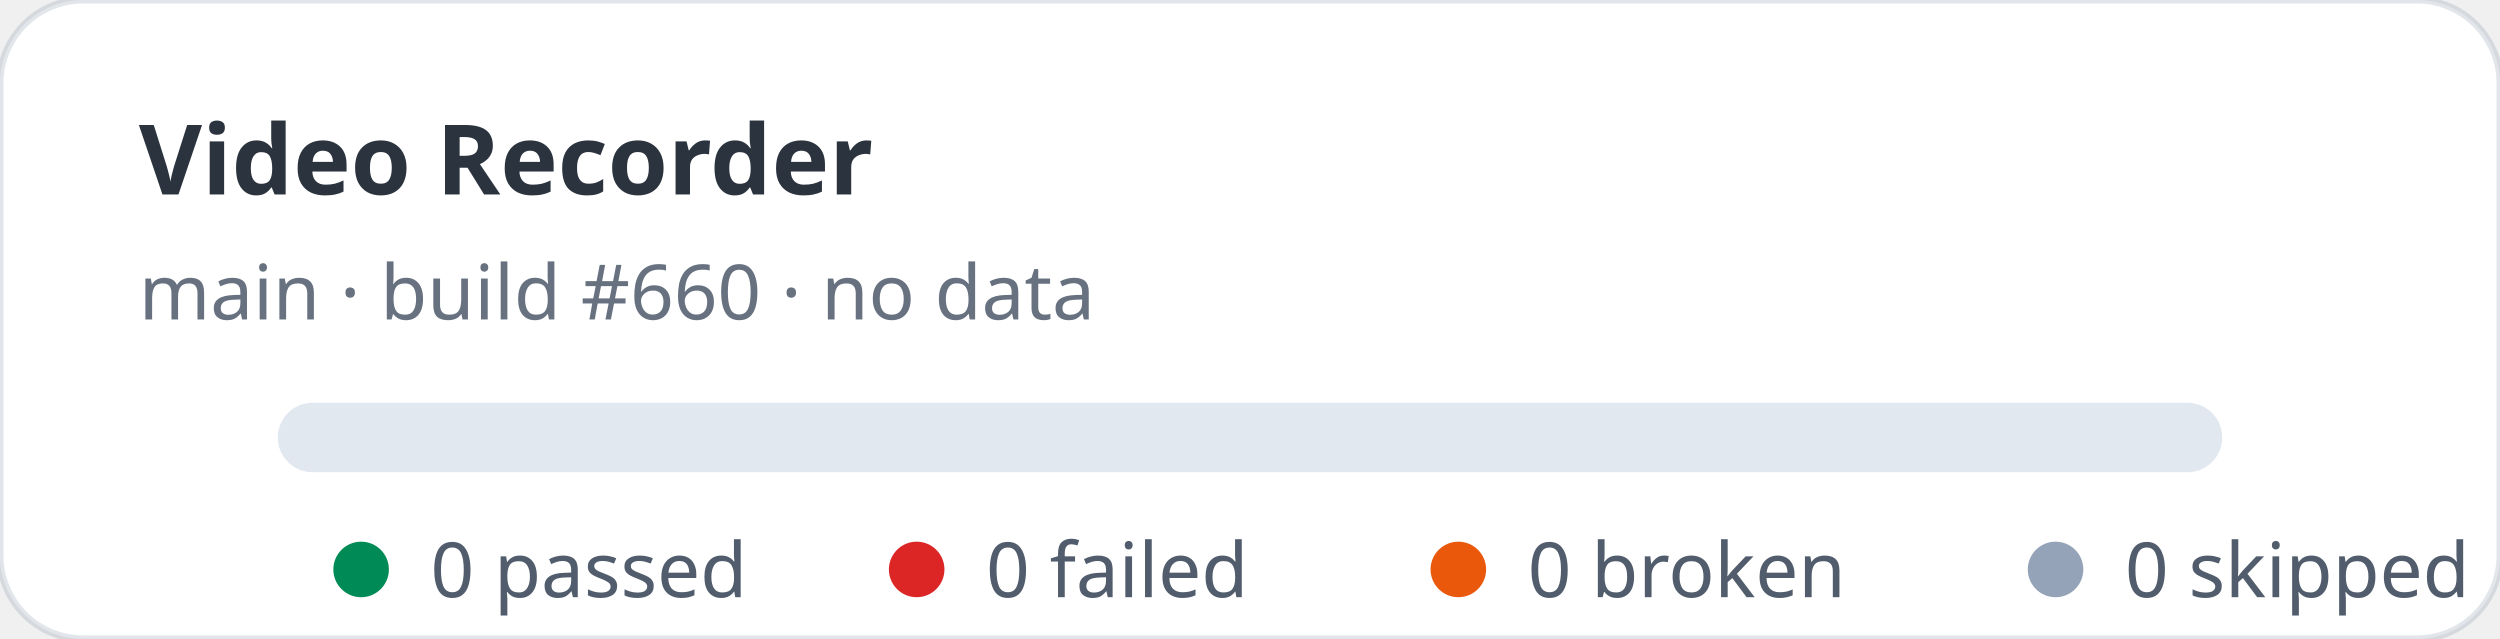
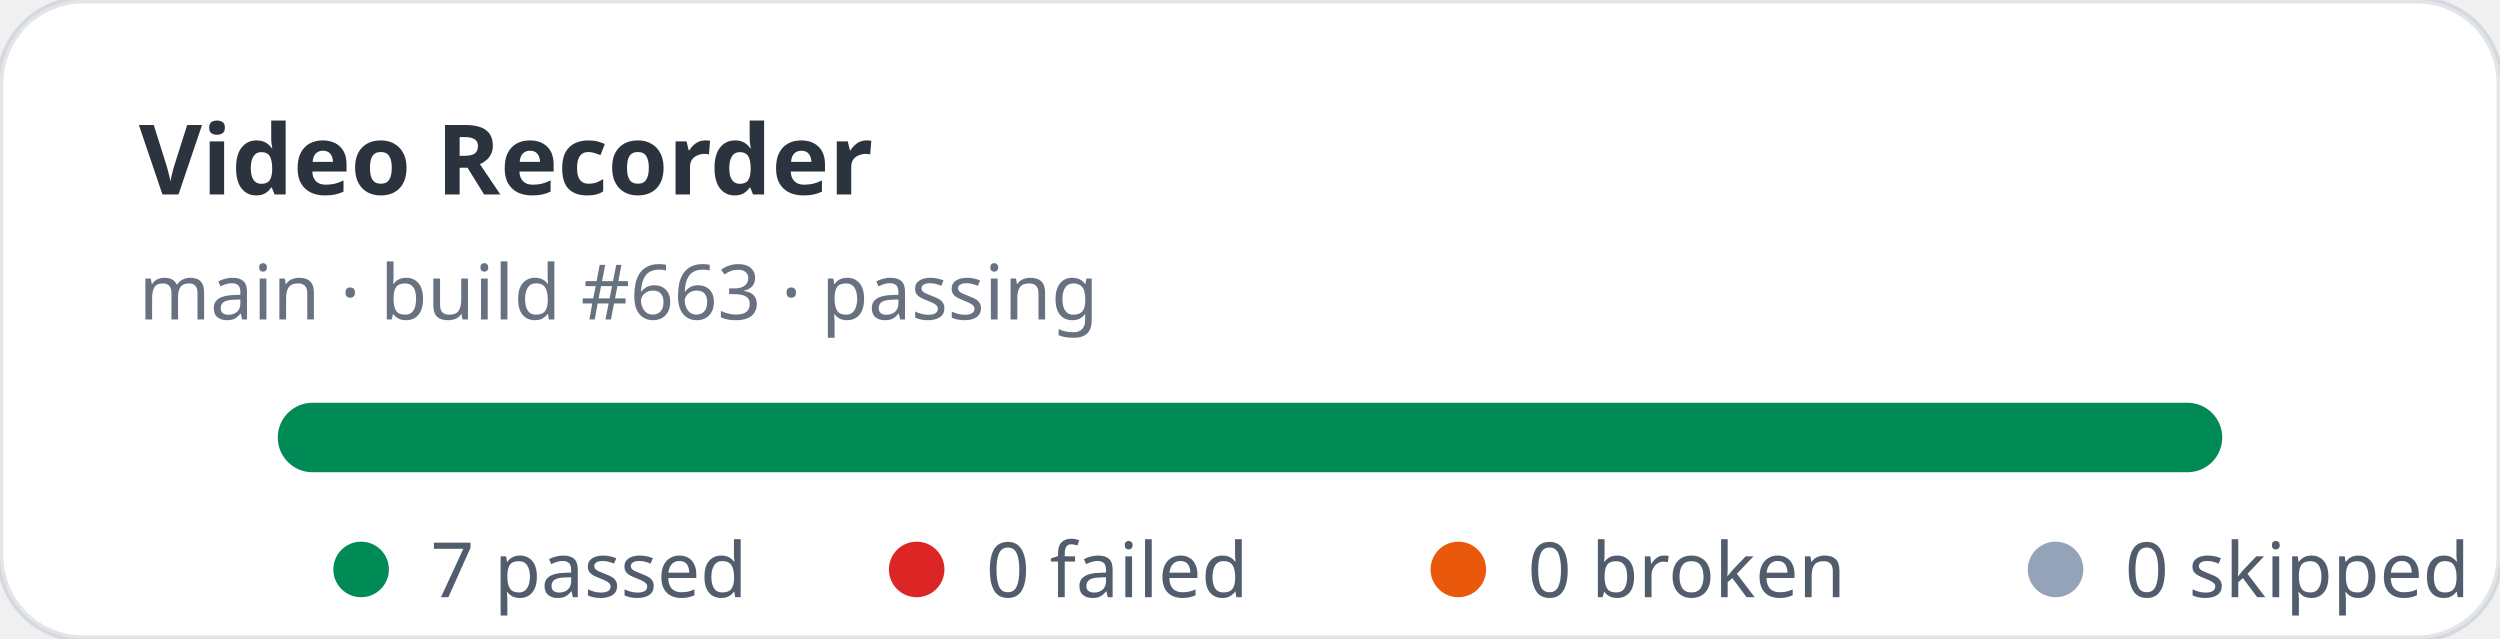
- <svg xmlns="http://www.w3.org/2000/svg" width="360" height="92" viewBox="0 0 360 92" role="img" aria-label="Video Recorder stats: 0 passed, 0 failed">
+ <svg xmlns="http://www.w3.org/2000/svg" width="360" height="92" viewBox="0 0 360 92" role="img" aria-label="Video Recorder stats: 7 passed, 0 failed">
  <rect width="360" height="92" rx="12" fill="#ffffff" stroke="rgba(11,48,86,0.12)" />
  <text x="20" y="28" fill="rgba(1,10,24,0.83)" font-family="ui-sans-serif,system-ui,sans-serif" font-size="14" font-weight="700">Video Recorder</text>
-   <text x="20" y="46" fill="rgba(2,19,44,0.6)" font-family="ui-sans-serif,system-ui,sans-serif" font-size="11">main · build #660 · no data</text>
+   <text x="20" y="46" fill="rgba(2,19,44,0.6)" font-family="ui-sans-serif,system-ui,sans-serif" font-size="11">main · build #663 · passing</text>
  <rect x="40" y="58" width="280" height="10" rx="5" fill="#e2e8f0" />
+   <rect x="40" y="58" width="280" height="10" rx="5" fill="#008a56" />
  <g font-family="ui-sans-serif,system-ui,sans-serif" font-size="11" fill="rgba(1,18,40,0.68)">
    <circle cx="52" cy="82" r="4" fill="#008a56" />
-     <text x="62" y="86">0 passed</text>
+     <text x="62" y="86">7 passed</text>
    <circle cx="132" cy="82" r="4" fill="#dc2626" />
    <text x="142" y="86">0 failed</text>
    <circle cx="210" cy="82" r="4" fill="#ea580c" />
    <text x="220" y="86">0 broken</text>
    <circle cx="296" cy="82" r="4" fill="#94a3b8" />
    <text x="306" y="86">0 skipped</text>
  </g>
</svg>
